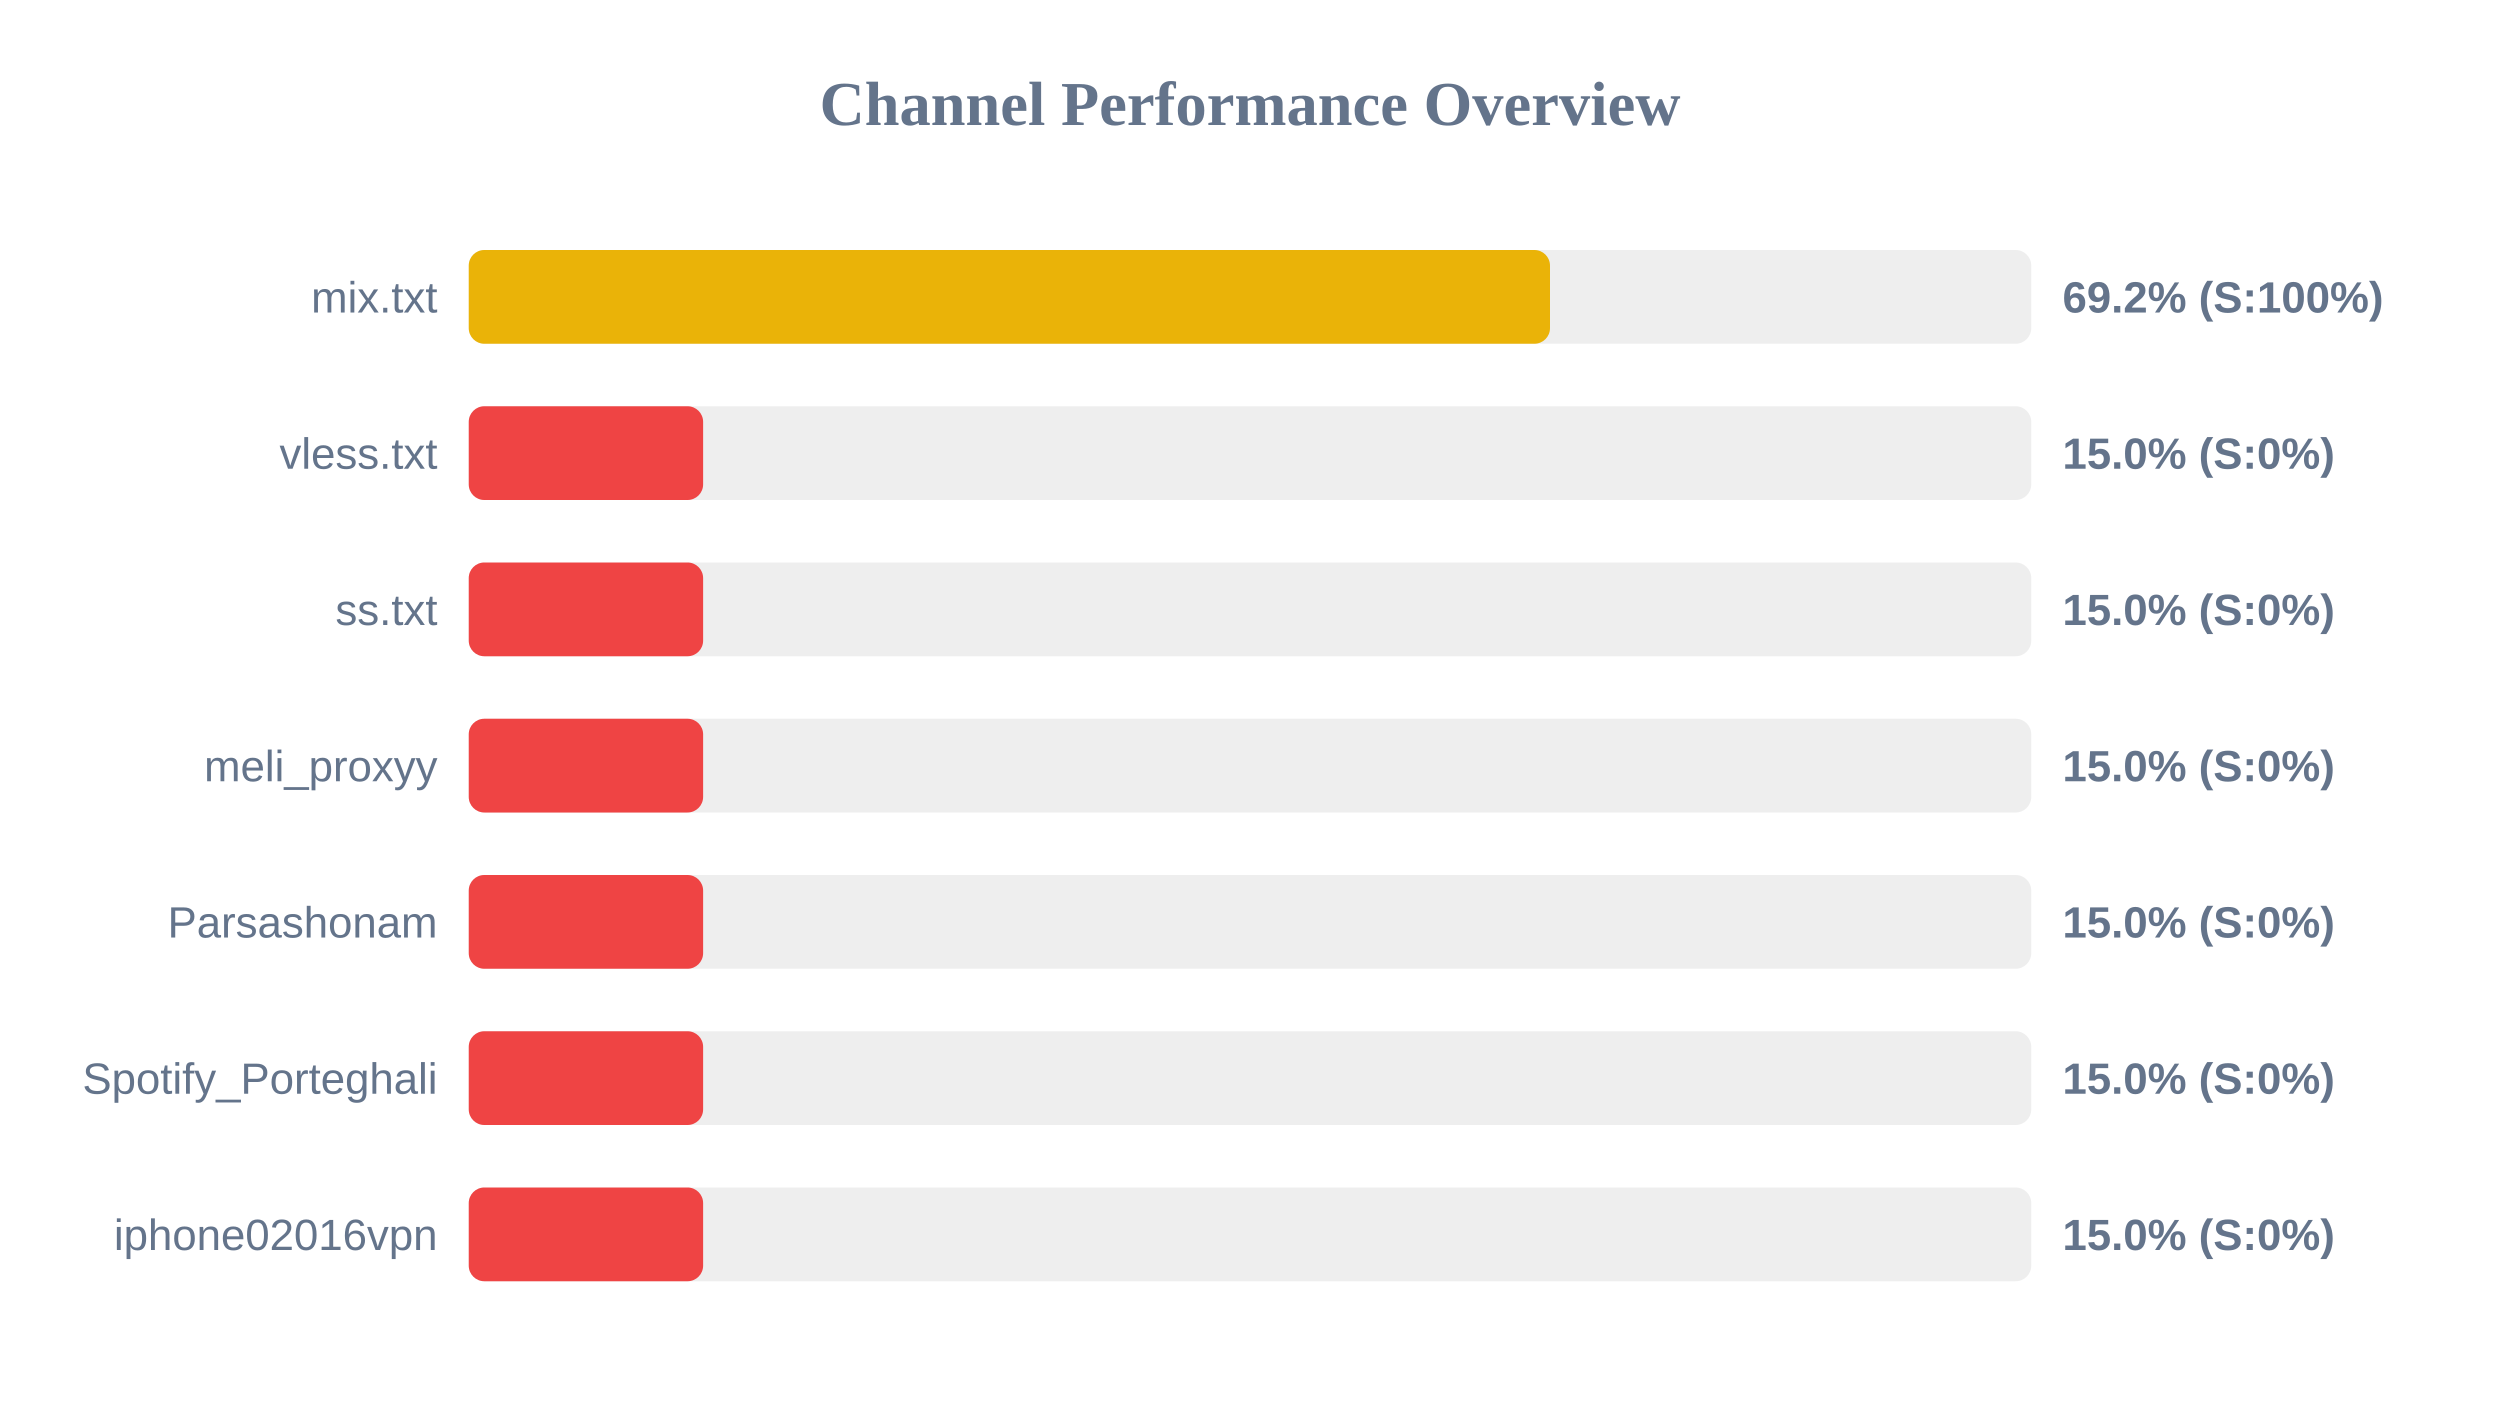
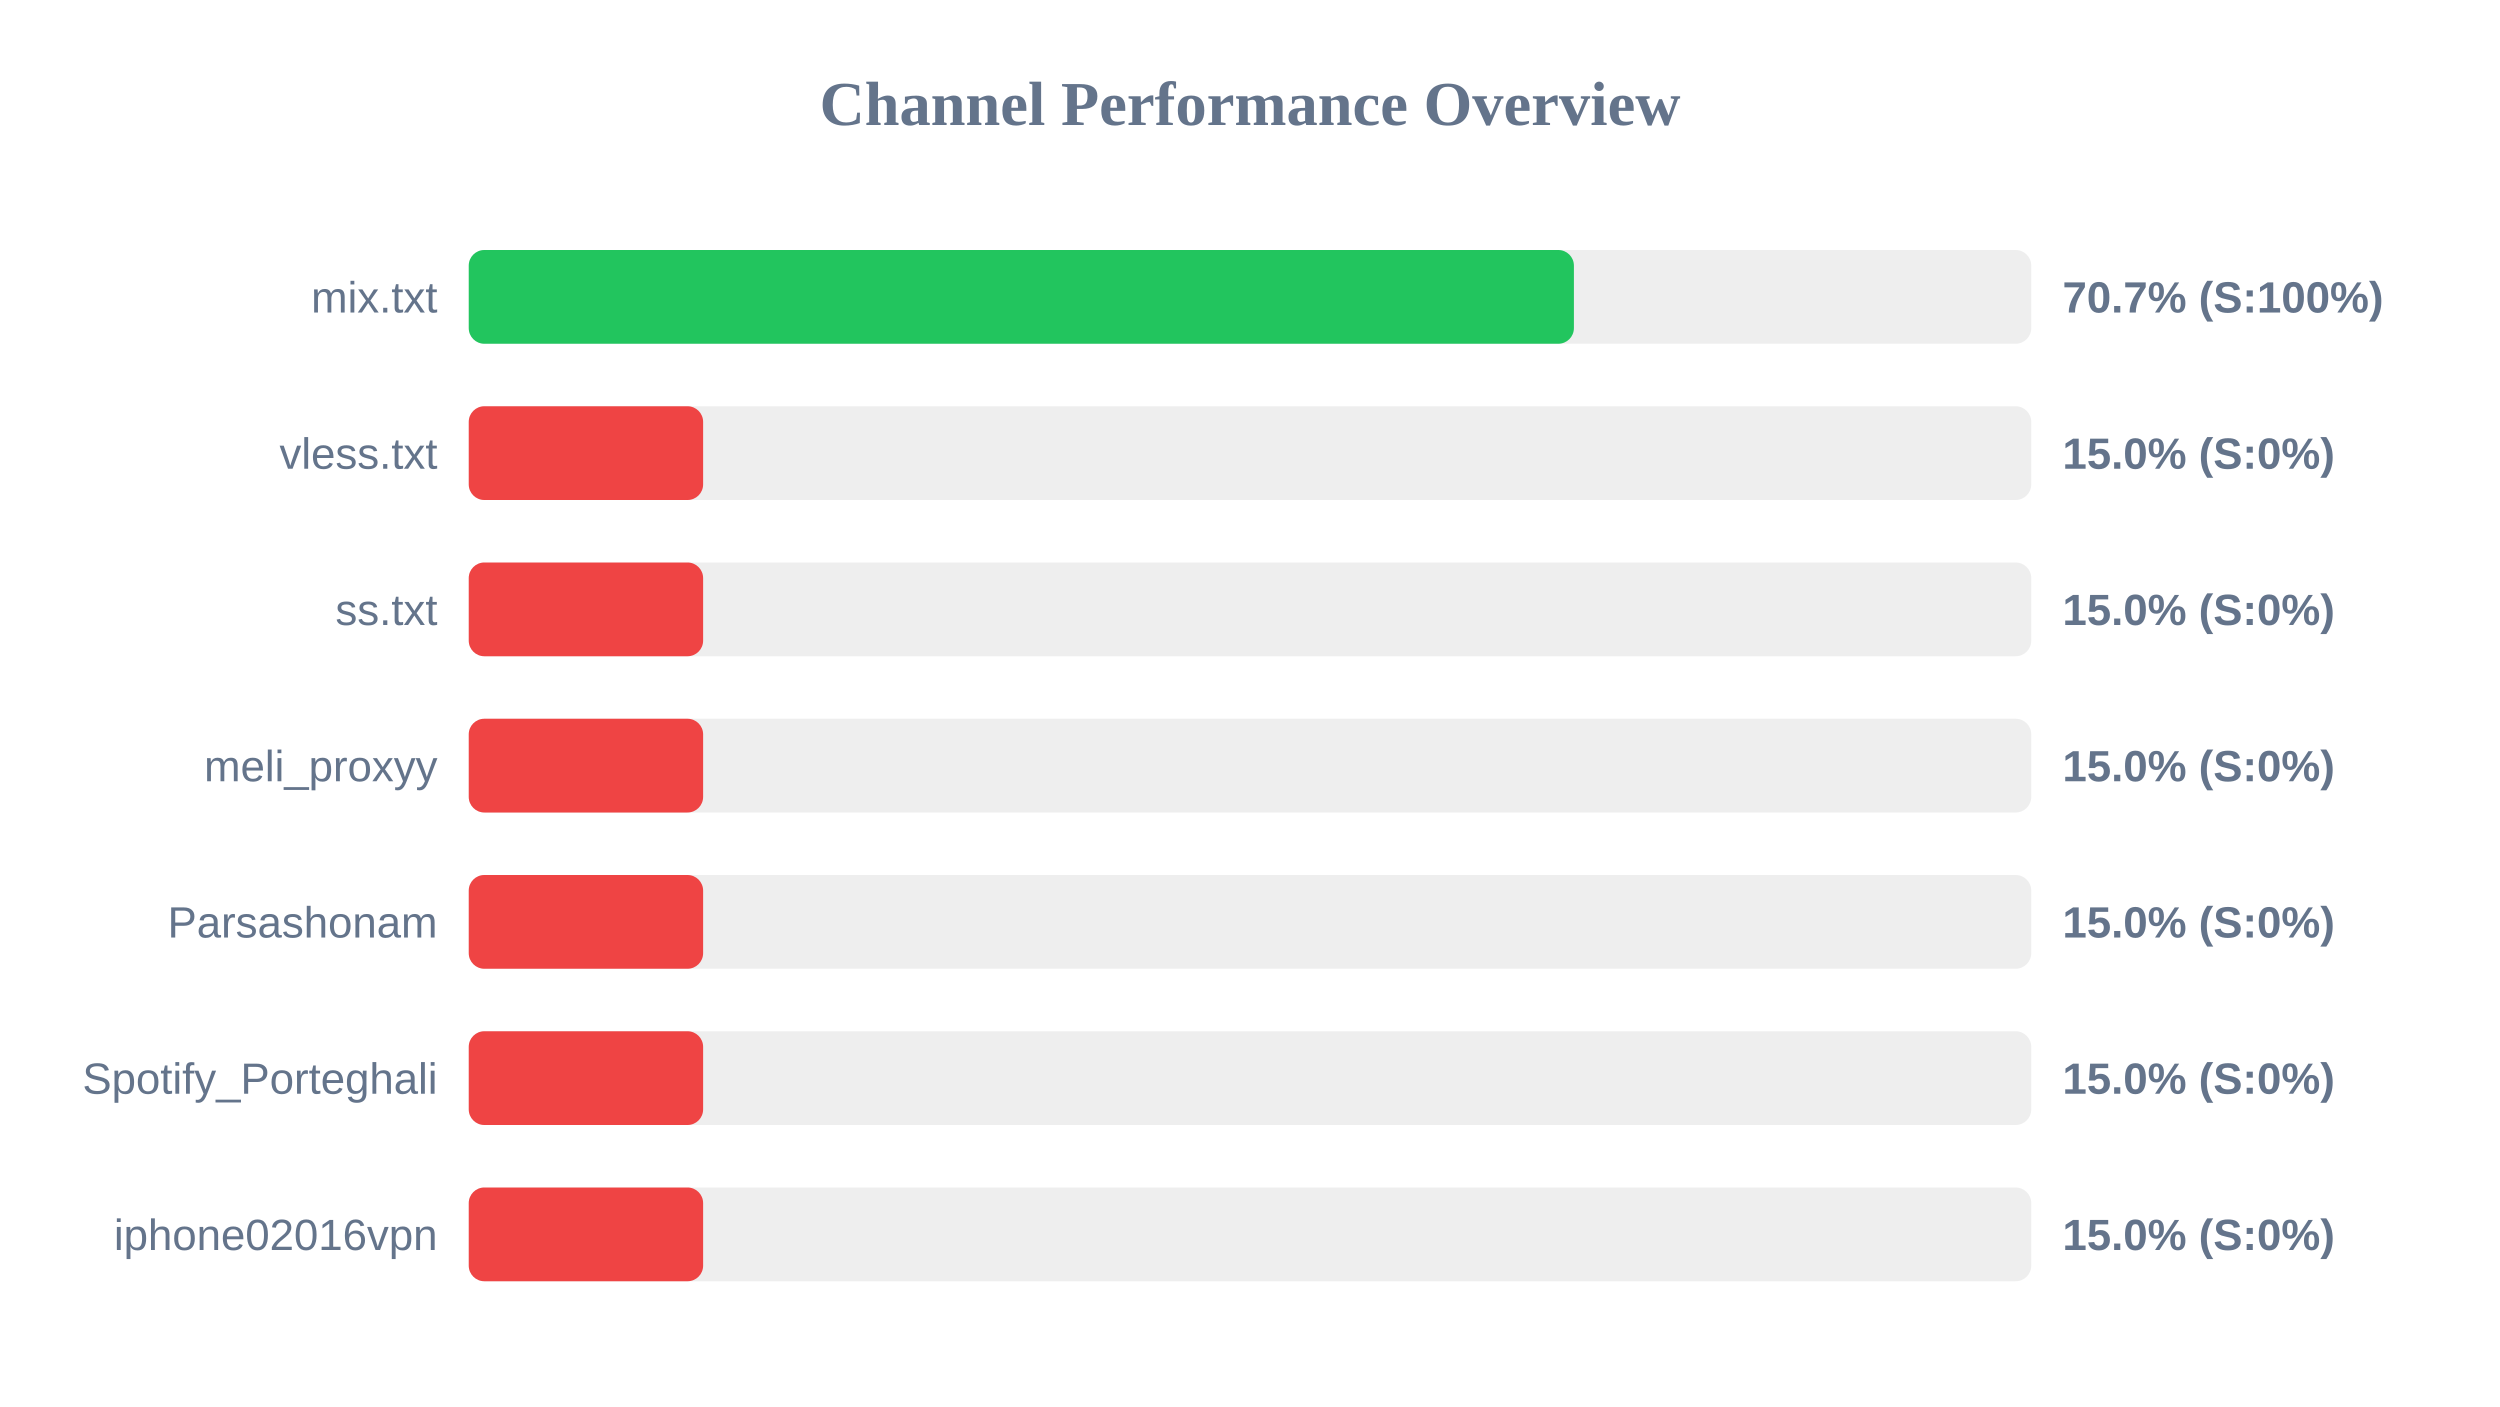
<svg xmlns="http://www.w3.org/2000/svg" width="800" height="450" version="1.1">
  <style>
        .row { font: 14px Arial; fill: #64748b; }
        .score { font: bold 14px Arial; fill: #64748b; }
    </style>
  <text x="400" y="40" text-anchor="middle" font-size="20px" font-weight="bold" fill="#64748b">Channel Performance Overview</text>
  <rect x="150" y="80" width="500" height="30" fill="#eee" rx="5" />
-   <rect x="150" y="80" width="346.0" height="30" fill="#eab308" rx="5" />
+   <rect x="150" y="80" width="353.65" height="30" fill="#22c55e" rx="5" />
  <text x="140" y="100" text-anchor="end" class="row">mix.txt</text>
-   <text x="660" y="100" text-anchor="start" class="score">69.2% (S:100%)</text>
+   <text x="660" y="100" text-anchor="start" class="score">70.7% (S:100%)</text>
  <rect x="150" y="130" width="500" height="30" fill="#eee" rx="5" />
  <rect x="150" y="130" width="75.0" height="30" fill="#ef4444" rx="5" />
  <text x="140" y="150" text-anchor="end" class="row">vless.txt</text>
  <text x="660" y="150" text-anchor="start" class="score">15.0% (S:0%)</text>
  <rect x="150" y="180" width="500" height="30" fill="#eee" rx="5" />
  <rect x="150" y="180" width="75.0" height="30" fill="#ef4444" rx="5" />
  <text x="140" y="200" text-anchor="end" class="row">ss.txt</text>
  <text x="660" y="200" text-anchor="start" class="score">15.0% (S:0%)</text>
  <rect x="150" y="230" width="500" height="30" fill="#eee" rx="5" />
  <rect x="150" y="230" width="75.0" height="30" fill="#ef4444" rx="5" />
  <text x="140" y="250" text-anchor="end" class="row">meli_proxyy</text>
  <text x="660" y="250" text-anchor="start" class="score">15.0% (S:0%)</text>
  <rect x="150" y="280" width="500" height="30" fill="#eee" rx="5" />
  <rect x="150" y="280" width="75.0" height="30" fill="#ef4444" rx="5" />
  <text x="140" y="300" text-anchor="end" class="row">Parsashonam</text>
  <text x="660" y="300" text-anchor="start" class="score">15.0% (S:0%)</text>
  <rect x="150" y="330" width="500" height="30" fill="#eee" rx="5" />
  <rect x="150" y="330" width="75.0" height="30" fill="#ef4444" rx="5" />
  <text x="140" y="350" text-anchor="end" class="row">Spotify_Porteghali</text>
  <text x="660" y="350" text-anchor="start" class="score">15.0% (S:0%)</text>
  <rect x="150" y="380" width="500" height="30" fill="#eee" rx="5" />
  <rect x="150" y="380" width="75.0" height="30" fill="#ef4444" rx="5" />
  <text x="140" y="400" text-anchor="end" class="row">iphone02016vpn</text>
  <text x="660" y="400" text-anchor="start" class="score">15.0% (S:0%)</text>
</svg>
